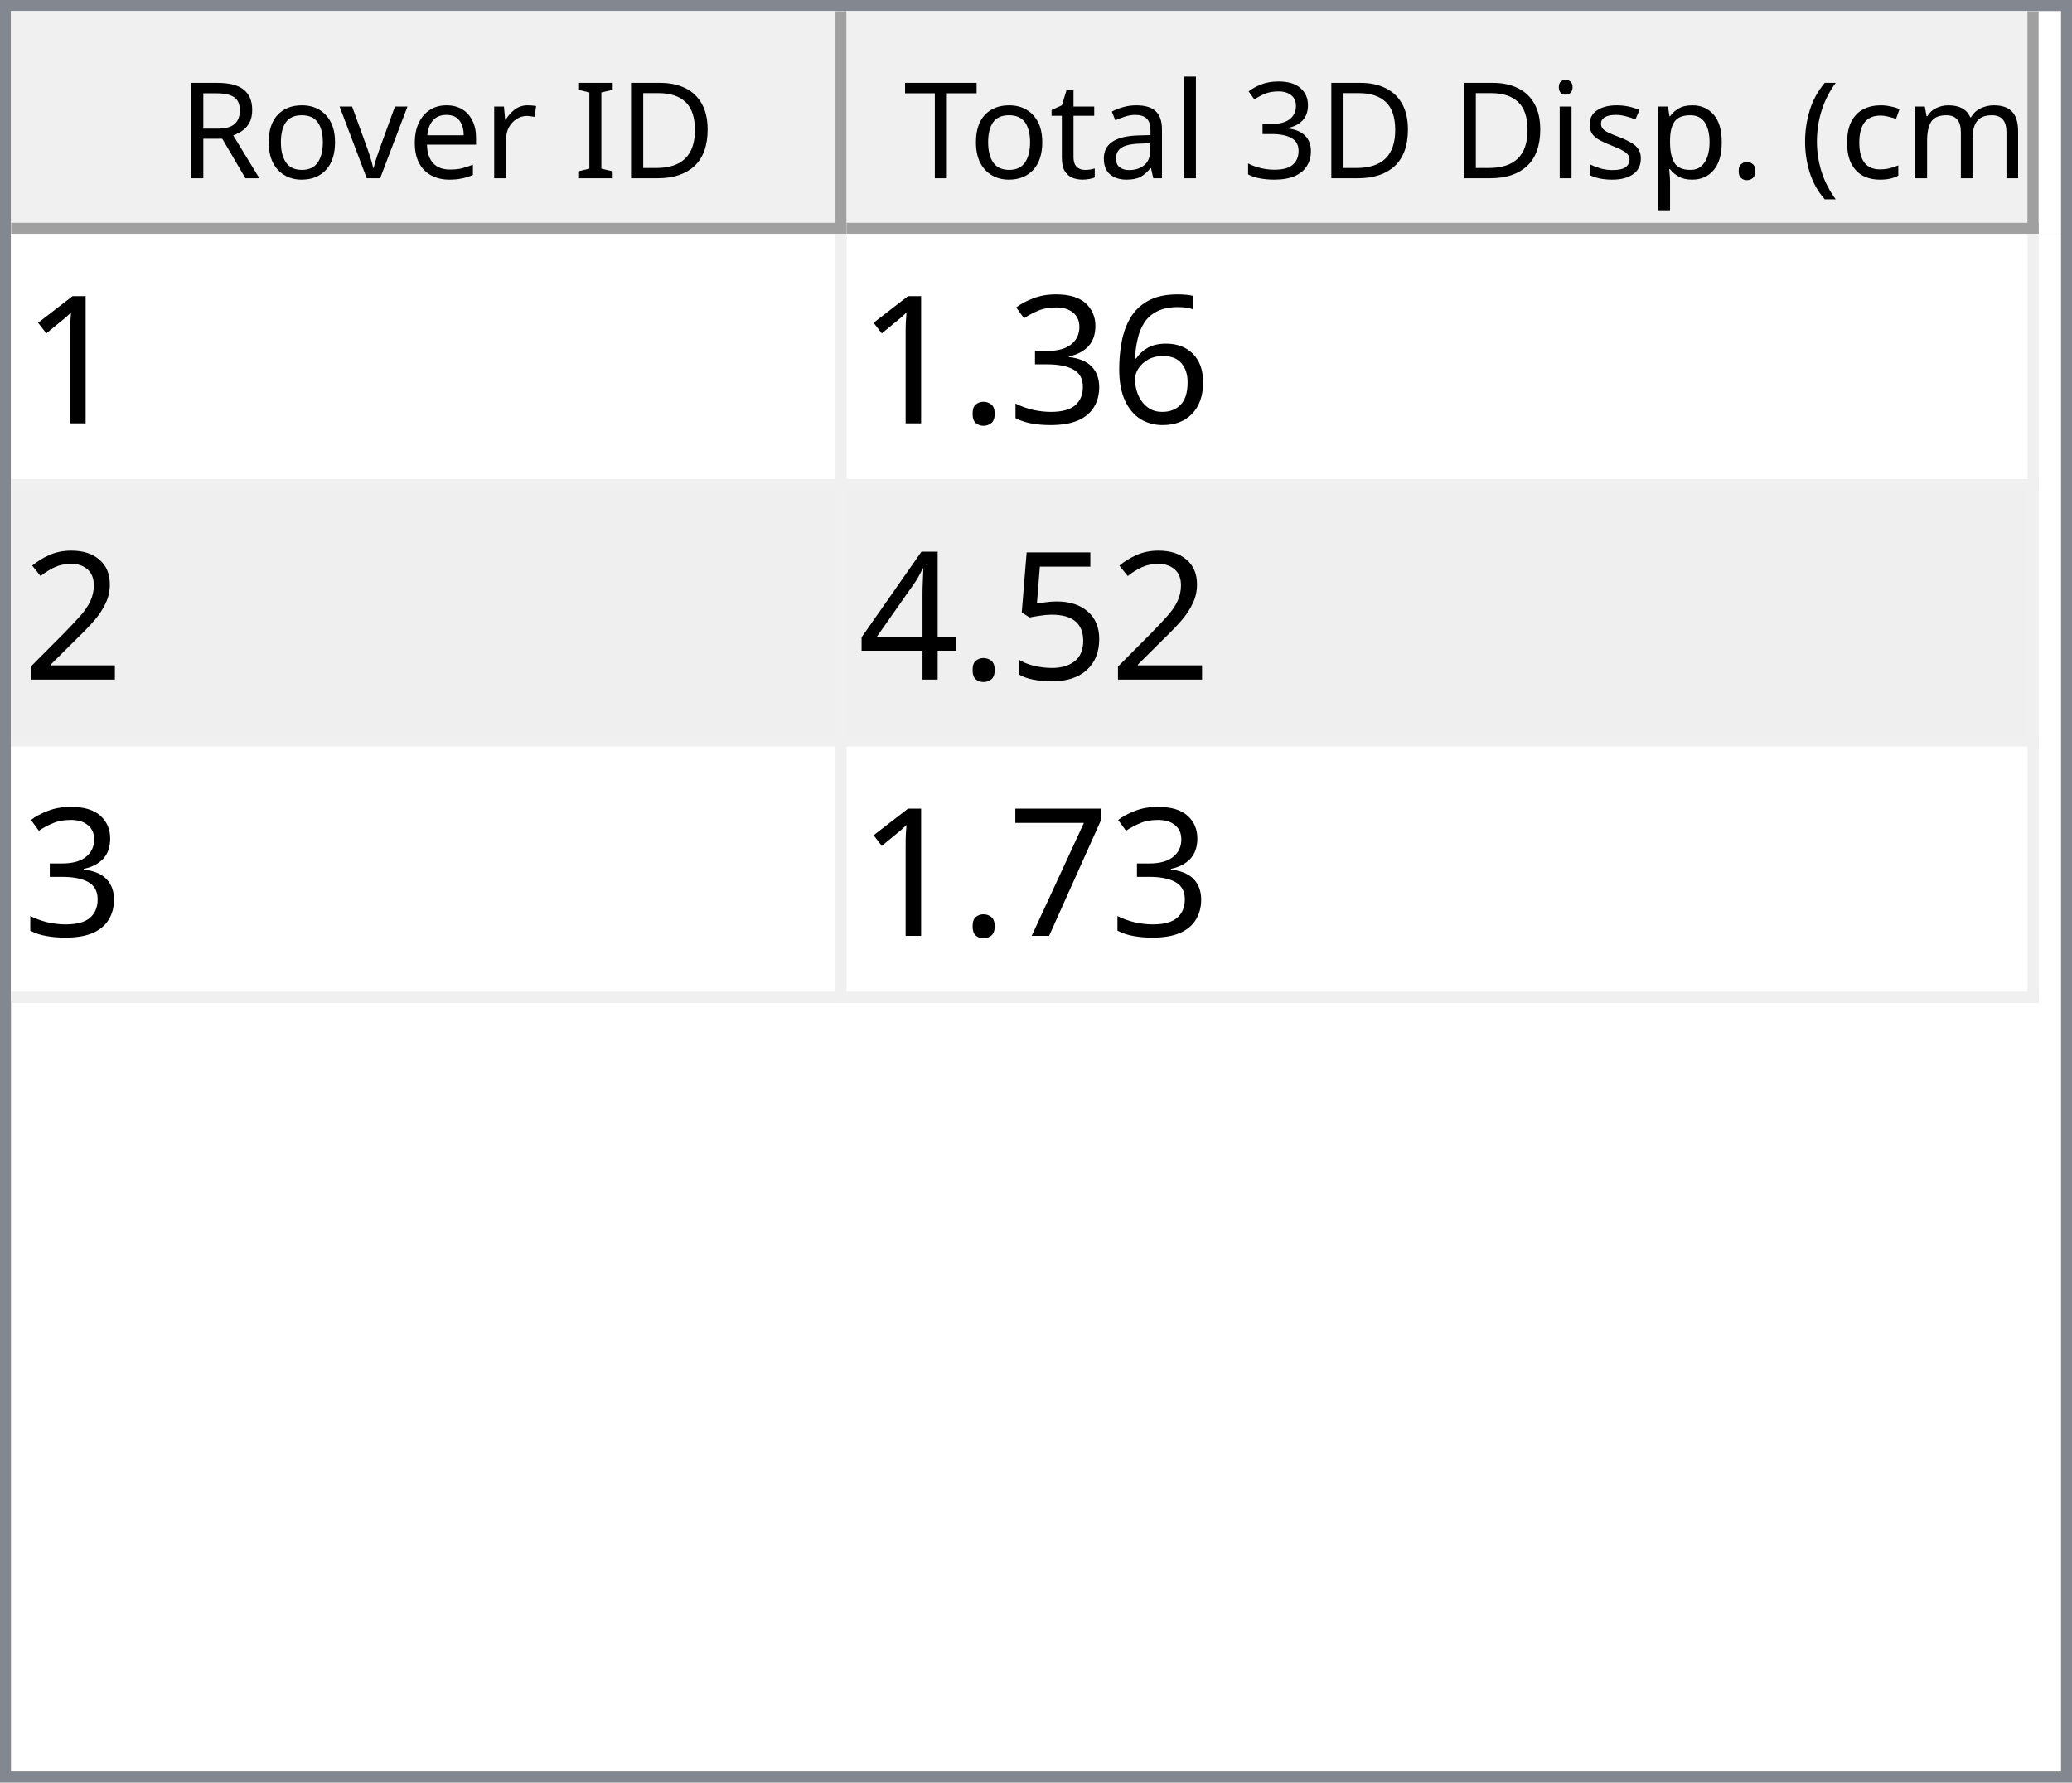
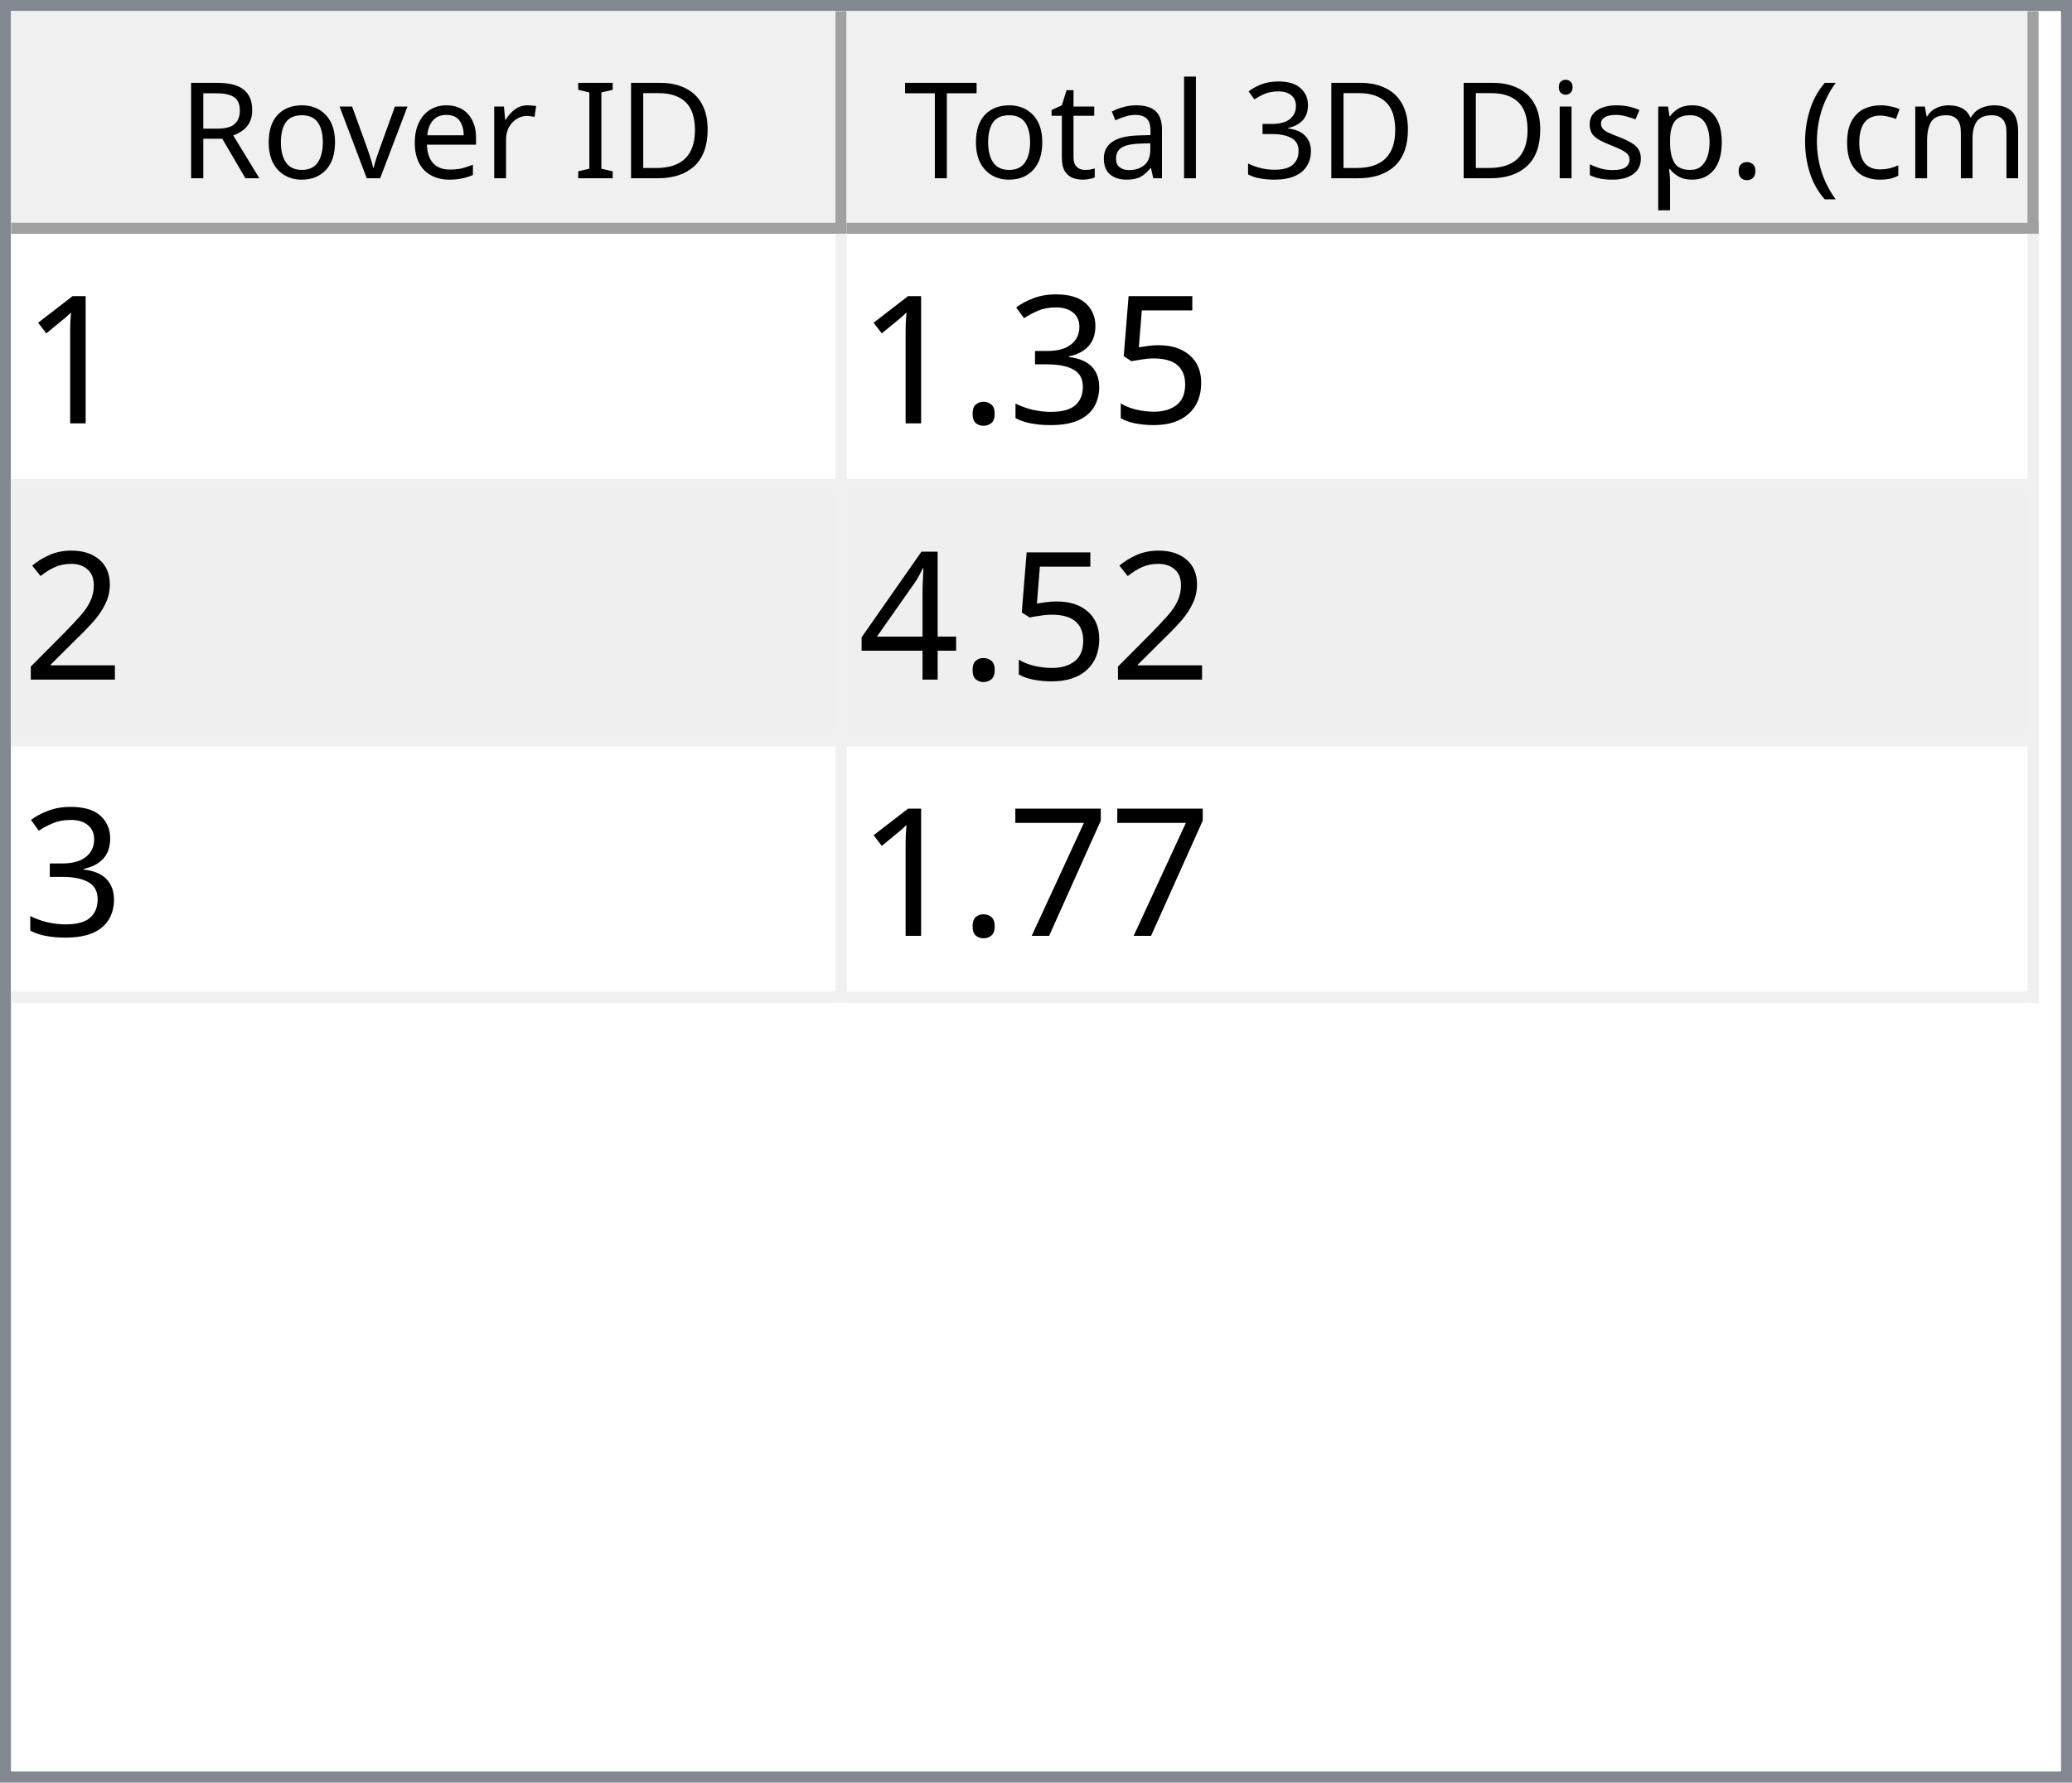
<svg xmlns="http://www.w3.org/2000/svg" style="fill-opacity:1; color-rendering:auto; color-interpolation:auto; text-rendering:auto; stroke:black; stroke-linecap:square; stroke-miterlimit:10; shape-rendering:auto; stroke-opacity:1; fill:black; stroke-dasharray:none; font-weight:normal; stroke-width:1; font-family:'Dialog'; font-style:normal; stroke-linejoin:miter; font-size:12px; stroke-dashoffset:0; image-rendering:auto;" width="186" height="160">
  <defs id="genericDefs" />
  <g>
    <defs id="defs1">
      <clipPath clipPathUnits="userSpaceOnUse" id="clipPath1">
        <path d="M0 0 L186 0 L186 160 L0 160 L0 0 Z" />
      </clipPath>
      <clipPath clipPathUnits="userSpaceOnUse" id="clipPath2">
        <path d="M0 0 L0 160 L186 160 L186 0 Z" />
      </clipPath>
      <clipPath clipPathUnits="userSpaceOnUse" id="clipPath3">
        <path d="M0 0 L0 20 L184 20 L184 0 Z" />
      </clipPath>
      <clipPath clipPathUnits="userSpaceOnUse" id="clipPath4">
        <path d="M0 0 L0 20 L75 20 L75 0 Z" />
      </clipPath>
      <clipPath clipPathUnits="userSpaceOnUse" id="clipPath5">
        <path d="M1 1 L1 19 L74 19 L74 1 Z" />
      </clipPath>
      <clipPath clipPathUnits="userSpaceOnUse" id="clipPath6">
        <path d="M0 0 L0 18 L73 18 L73 0 Z" />
      </clipPath>
      <clipPath clipPathUnits="userSpaceOnUse" id="clipPath7">
        <path d="M-0.5 -0.5 L-0.5 19.5 L74.5 19.5 L74.5 -0.5 Z" />
      </clipPath>
      <clipPath clipPathUnits="userSpaceOnUse" id="clipPath8">
        <path d="M0 0 L0 20 L107 20 L107 0 Z" />
      </clipPath>
      <clipPath clipPathUnits="userSpaceOnUse" id="clipPath9">
        <path d="M1 1 L1 19 L106 19 L106 1 Z" />
      </clipPath>
      <clipPath clipPathUnits="userSpaceOnUse" id="clipPath10">
        <path d="M0 0 L0 18 L105 18 L105 0 Z" />
      </clipPath>
      <clipPath clipPathUnits="userSpaceOnUse" id="clipPath11">
        <path d="M-0.5 -0.5 L-0.5 19.5 L106.5 19.5 L106.5 -0.5 Z" />
      </clipPath>
      <clipPath clipPathUnits="userSpaceOnUse" id="clipPath12">
        <path d="M0 0 L0 138 L184 138 L184 0 Z" />
      </clipPath>
      <clipPath clipPathUnits="userSpaceOnUse" id="clipPath13">
        <path d="M0 0 L0 69 L182 69 L182 0 Z" />
      </clipPath>
      <clipPath clipPathUnits="userSpaceOnUse" id="clipPath14">
        <path d="M-0.5 -0.5 L-0.5 68.5 L181.5 68.5 L181.5 -0.5 Z" />
      </clipPath>
      <clipPath clipPathUnits="userSpaceOnUse" id="clipPath15">
        <path d="M0 0 L0 22 L74 22 L74 0 Z" />
      </clipPath>
      <clipPath clipPathUnits="userSpaceOnUse" id="clipPath16">
        <path d="M0 0 L0 22 L106 22 L106 0 Z" />
      </clipPath>
      <font horiz-adv-x="64.551" id="font1">
        <font-face ascent="107.91" descent="25.098" units-per-em="100" style="font-style:normal; font-family:Segoe UI; font-weight:normal;" />
        <missing-glyph horiz-adv-x="64.551" d="M8.109 0 L8.109 68.266 L56.453 68.266 L56.453 0 L8.109 0 ZM15.328 7.234 L49.219 7.234 L49.219 61.031 L15.328 61.031 L15.328 7.234 Z" />
        <glyph unicode="D" horiz-adv-x="70.117" d="M9.188 0 L9.188 70.016 L28.516 70.016 Q65.531 70.016 65.531 35.891 Q65.531 19.672 55.25 9.836 Q44.969 0 27.734 0 L9.188 0 ZM17.391 62.594 L17.391 7.422 L27.828 7.422 Q41.609 7.422 49.273 14.797 Q56.938 22.172 56.938 35.688 Q56.938 62.594 28.328 62.594 L17.391 62.594 Z" />
        <glyph unicode="I" horiz-adv-x="26.611" d="M17.391 0 L9.188 0 L9.188 70.016 L17.391 70.016 L17.391 0 Z" />
        <glyph unicode=" " horiz-adv-x="27.393" d="" />
        <glyph unicode="r" horiz-adv-x="34.766" d="M34.188 41.891 Q32.078 43.5 28.125 43.5 Q23 43.5 19.555 38.672 Q16.109 33.844 16.109 25.484 L16.109 0 L8.109 0 L8.109 50 L16.109 50 L16.109 39.703 L16.312 39.703 Q18.016 44.969 21.531 47.922 Q25.047 50.875 29.391 50.875 Q32.516 50.875 34.188 50.203 L34.188 41.891 Z" />
        <glyph unicode="e" horiz-adv-x="52.295" d="M48.297 23 L12.984 23 Q13.188 14.656 17.484 10.109 Q21.781 5.562 29.297 5.562 Q37.75 5.562 44.828 11.141 L44.828 3.609 Q38.234 -1.172 27.391 -1.172 Q16.797 -1.172 10.742 5.641 Q4.688 12.453 4.688 24.812 Q4.688 36.469 11.305 43.82 Q17.922 51.172 27.734 51.172 Q37.547 51.172 42.922 44.828 Q48.297 38.484 48.297 27.203 L48.297 23 ZM40.094 29.781 Q40.047 36.719 36.75 40.578 Q33.453 44.438 27.594 44.438 Q21.922 44.438 17.969 40.383 Q14.016 36.328 13.094 29.781 L40.094 29.781 Z" />
        <glyph unicode="v" horiz-adv-x="47.9" d="M47.406 50 L27.484 0 L19.625 0 L0.688 50 L9.469 50 L22.172 13.672 Q23.578 9.672 23.922 6.688 L24.125 6.688 Q24.609 10.453 25.688 13.484 L38.969 50 L47.406 50 Z" />
        <glyph unicode="o" horiz-adv-x="58.594" d="M29 -1.172 Q17.922 -1.172 11.305 5.836 Q4.688 12.844 4.688 24.422 Q4.688 37.016 11.57 44.094 Q18.453 51.172 30.172 51.172 Q41.359 51.172 47.633 44.289 Q53.906 37.406 53.906 25.203 Q53.906 13.234 47.141 6.031 Q40.375 -1.172 29 -1.172 ZM29.594 44.438 Q21.875 44.438 17.383 39.188 Q12.891 33.938 12.891 24.703 Q12.891 15.828 17.43 10.695 Q21.969 5.562 29.594 5.562 Q37.359 5.562 41.531 10.594 Q45.703 15.625 45.703 24.906 Q45.703 34.281 41.531 39.359 Q37.359 44.438 29.594 44.438 Z" />
        <glyph unicode="R" horiz-adv-x="59.814" d="M59.375 0 L49.609 0 L37.891 19.625 Q36.281 22.359 34.766 24.289 Q33.25 26.219 31.664 27.438 Q30.078 28.656 28.25 29.219 Q26.422 29.781 24.125 29.781 L17.391 29.781 L17.391 0 L9.188 0 L9.188 70.016 L30.078 70.016 Q34.672 70.016 38.555 68.867 Q42.438 67.719 45.289 65.375 Q48.141 63.031 49.758 59.547 Q51.375 56.062 51.375 51.375 Q51.375 47.703 50.273 44.656 Q49.172 41.609 47.148 39.211 Q45.125 36.812 42.266 35.133 Q39.406 33.453 35.844 32.516 L35.844 32.328 Q37.594 31.547 38.891 30.547 Q40.188 29.547 41.359 28.18 Q42.531 26.812 43.68 25.078 Q44.828 23.344 46.234 21.047 L59.375 0 ZM17.391 62.594 L17.391 37.203 L28.516 37.203 Q31.594 37.203 34.203 38.133 Q36.812 39.062 38.719 40.797 Q40.625 42.531 41.703 45.047 Q42.781 47.562 42.781 50.688 Q42.781 56.297 39.141 59.445 Q35.5 62.594 28.609 62.594 L17.391 62.594 Z" />
        <glyph unicode=")" horiz-adv-x="30.176" d="M8.297 -15.922 L1.172 -15.922 Q16.406 2.344 16.406 26.812 Q16.406 51.469 1.078 70.016 L8.297 70.016 Q23.531 52.156 23.531 26.703 Q23.531 1.375 8.297 -15.922 Z" />
        <glyph unicode="m" horiz-adv-x="86.133" d="M79.109 0 L71.094 0 L71.094 28.719 Q71.094 37.016 68.531 40.727 Q65.969 44.438 59.906 44.438 Q54.781 44.438 51.195 39.75 Q47.609 35.062 47.609 28.516 L47.609 0 L39.594 0 L39.594 29.688 Q39.594 44.438 28.219 44.438 Q22.953 44.438 19.531 40.016 Q16.109 35.594 16.109 28.516 L16.109 0 L8.109 0 L8.109 50 L16.109 50 L16.109 42.094 L16.312 42.094 Q21.625 51.172 31.844 51.172 Q36.969 51.172 40.773 48.312 Q44.578 45.453 46 40.828 Q51.562 51.172 62.594 51.172 Q79.109 51.172 79.109 30.812 L79.109 0 Z" />
        <glyph unicode="c" horiz-adv-x="46.191" d="M42.188 2.297 Q36.422 -1.172 28.516 -1.172 Q17.828 -1.172 11.258 5.789 Q4.688 12.75 4.688 23.828 Q4.688 36.188 11.766 43.68 Q18.844 51.172 30.672 51.172 Q37.25 51.172 42.281 48.734 L42.281 40.531 Q36.719 44.438 30.375 44.438 Q22.703 44.438 17.797 38.945 Q12.891 33.453 12.891 24.516 Q12.891 15.719 17.508 10.641 Q22.125 5.562 29.891 5.562 Q36.422 5.562 42.188 9.906 L42.188 2.297 Z" />
        <glyph unicode="(" horiz-adv-x="30.176" d="M29.109 -15.922 L21.969 -15.922 Q6.844 1.375 6.844 26.703 Q6.844 52.156 21.969 70.016 L29.203 70.016 Q13.875 51.469 13.875 26.812 Q13.875 2.344 29.109 -15.922 Z" />
        <glyph unicode="." horiz-adv-x="21.68" d="M10.891 -1.078 Q8.641 -1.078 7.055 0.539 Q5.469 2.156 5.469 4.391 Q5.469 6.641 7.055 8.273 Q8.641 9.906 10.891 9.906 Q13.188 9.906 14.797 8.273 Q16.406 6.641 16.406 4.391 Q16.406 2.156 14.797 0.539 Q13.188 -1.078 10.891 -1.078 Z" />
        <glyph unicode="p" horiz-adv-x="58.789" d="M16.312 7.234 L16.109 7.234 L16.109 -23 L8.109 -23 L8.109 50 L16.109 50 L16.109 41.219 L16.312 41.219 Q22.219 51.172 33.594 51.172 Q43.266 51.172 48.688 44.461 Q54.109 37.75 54.109 26.469 Q54.109 13.922 48 6.375 Q41.891 -1.172 31.297 -1.172 Q21.578 -1.172 16.312 7.234 ZM16.109 27.391 L16.109 20.406 Q16.109 14.203 20.141 9.883 Q24.172 5.562 30.375 5.562 Q37.641 5.562 41.773 11.133 Q45.906 16.703 45.906 26.609 Q45.906 34.969 42.047 39.703 Q38.188 44.438 31.594 44.438 Q24.609 44.438 20.359 39.578 Q16.109 34.719 16.109 27.391 Z" />
        <glyph unicode="s" horiz-adv-x="42.432" d="M5.078 1.812 L5.078 10.406 Q11.625 5.562 19.484 5.562 Q30.031 5.562 30.031 12.594 Q30.031 14.594 29.125 15.992 Q28.219 17.391 26.68 18.461 Q25.141 19.531 23.07 20.383 Q21 21.234 18.609 22.172 Q15.281 23.484 12.766 24.828 Q10.25 26.172 8.57 27.859 Q6.891 29.547 6.031 31.695 Q5.172 33.844 5.172 36.719 Q5.172 40.234 6.789 42.945 Q8.406 45.656 11.086 47.484 Q13.766 49.312 17.211 50.242 Q20.656 51.172 24.312 51.172 Q30.812 51.172 35.938 48.922 L35.938 40.828 Q30.422 44.438 23.25 44.438 Q21 44.438 19.195 43.922 Q17.391 43.406 16.094 42.477 Q14.797 41.547 14.086 40.258 Q13.375 38.969 13.375 37.406 Q13.375 35.453 14.086 34.133 Q14.797 32.812 16.164 31.789 Q17.531 30.766 19.484 29.938 Q21.438 29.109 23.922 28.125 Q27.25 26.859 29.883 25.516 Q32.516 24.172 34.375 22.484 Q36.234 20.797 37.234 18.602 Q38.234 16.406 38.234 13.375 Q38.234 9.672 36.602 6.938 Q34.969 4.203 32.234 2.398 Q29.5 0.594 25.93 -0.289 Q22.359 -1.172 18.453 -1.172 Q10.75 -1.172 5.078 1.812 Z" />
        <glyph unicode="i" horiz-adv-x="24.219" d="M12.203 62.703 Q10.062 62.703 8.547 64.164 Q7.031 65.625 7.031 67.875 Q7.031 70.125 8.547 71.609 Q10.062 73.094 12.203 73.094 Q14.406 73.094 15.945 71.609 Q17.484 70.125 17.484 67.875 Q17.484 65.719 15.945 64.211 Q14.406 62.703 12.203 62.703 ZM16.109 0 L8.109 0 L8.109 50 L16.109 50 L16.109 0 Z" />
        <glyph unicode="3" horiz-adv-x="53.906" d="M46.531 19.828 Q46.531 15.094 44.75 11.211 Q42.969 7.328 39.719 4.57 Q36.469 1.812 31.93 0.297 Q27.391 -1.219 21.922 -1.219 Q11.922 -1.219 6 2.594 L6 11.188 Q13.094 5.609 22.219 5.609 Q25.875 5.609 28.828 6.539 Q31.781 7.469 33.906 9.227 Q36.031 10.984 37.18 13.477 Q38.328 15.969 38.328 19.094 Q38.328 32.812 18.797 32.812 L12.984 32.812 L12.984 39.594 L18.5 39.594 Q35.797 39.594 35.797 52.484 Q35.797 64.406 22.609 64.406 Q15.188 64.406 8.688 59.422 L8.688 67.188 Q15.375 71.188 24.609 71.188 Q29 71.188 32.57 69.969 Q36.141 68.75 38.68 66.555 Q41.219 64.359 42.609 61.281 Q44 58.203 44 54.5 Q44 40.672 30.031 36.719 L30.031 36.531 Q33.594 36.141 36.625 34.797 Q39.656 33.453 41.852 31.305 Q44.047 29.156 45.289 26.25 Q46.531 23.344 46.531 19.828 Z" />
        <glyph unicode="l" horiz-adv-x="24.219" d="M16.109 0 L8.109 0 L8.109 74.031 L16.109 74.031 L16.109 0 Z" />
        <glyph unicode="a" horiz-adv-x="50.879" d="M43.891 0 L35.891 0 L35.891 7.812 L35.688 7.812 Q30.469 -1.172 20.312 -1.172 Q12.844 -1.172 8.617 2.781 Q4.391 6.734 4.391 13.281 Q4.391 27.297 20.906 29.594 L35.891 31.688 Q35.891 44.438 25.594 44.438 Q16.547 44.438 9.281 38.281 L9.281 46.484 Q16.656 51.172 26.266 51.172 Q43.891 51.172 43.891 32.516 L43.891 0 ZM35.891 25.297 L23.828 23.641 Q18.266 22.859 15.43 20.875 Q12.594 18.891 12.594 13.875 Q12.594 10.203 15.211 7.883 Q17.828 5.562 22.172 5.562 Q28.125 5.562 32.008 9.742 Q35.891 13.922 35.891 20.312 L35.891 25.297 Z" />
        <glyph unicode="t" horiz-adv-x="33.887" d="M31.297 0.484 Q28.469 -1.078 23.828 -1.078 Q10.688 -1.078 10.688 13.578 L10.688 43.172 L2.094 43.172 L2.094 50 L10.688 50 L10.688 62.203 L18.703 64.797 L18.703 50 L31.297 50 L31.297 43.172 L18.703 43.172 L18.703 14.984 Q18.703 9.969 20.414 7.82 Q22.125 5.672 26.078 5.672 Q29.109 5.672 31.297 7.328 L31.297 0.484 Z" />
        <glyph unicode="T" horiz-adv-x="52.393" d="M50.594 62.594 L30.375 62.594 L30.375 0 L22.172 0 L22.172 62.594 L2 62.594 L2 70.016 L50.594 70.016 L50.594 62.594 Z" />
      </font>
      <font horiz-adv-x="75.0" id="font2">
        <font-face ascent="100.537" descent="21.973" units-per-em="100" style="font-style:normal; font-family:sans-serif; font-weight:normal;" />
        <missing-glyph horiz-adv-x="75.0" d="M12.5 0 L12.5 62.5 L62.5 62.5 L62.5 0 L12.5 0 ZM14.062 1.562 L60.938 1.562 L60.938 60.938 L14.062 60.938 L14.062 1.562 Z" />
        <glyph unicode="1" horiz-adv-x="55.615" d="M37.25 0 L28.469 0 L28.469 56 Q25.297 52.984 20.141 49.953 Q14.984 46.922 10.891 45.406 L10.891 53.906 Q18.266 57.375 23.781 62.305 Q29.297 67.234 31.594 71.875 L37.25 71.875 L37.25 0 Z" />
-         <glyph unicode="6" horiz-adv-x="55.615" d="M49.75 54.047 L41.016 53.375 Q39.844 58.547 37.703 60.891 Q34.125 64.656 28.906 64.656 Q24.703 64.656 21.531 62.312 Q17.391 59.281 14.992 53.469 Q12.594 47.656 12.5 36.922 Q15.672 41.75 20.266 44.094 Q24.859 46.438 29.891 46.438 Q38.672 46.438 44.852 39.969 Q51.031 33.5 51.031 23.25 Q51.031 16.5 48.125 10.719 Q45.219 4.938 40.141 1.859 Q35.062 -1.219 28.609 -1.219 Q17.625 -1.219 10.695 6.859 Q3.766 14.938 3.766 33.5 Q3.766 54.25 11.422 63.672 Q18.109 71.875 29.438 71.875 Q37.891 71.875 43.289 67.141 Q48.688 62.406 49.75 54.047 ZM13.875 23.188 Q13.875 18.656 15.797 14.508 Q17.719 10.359 21.188 8.18 Q24.656 6 28.469 6 Q34.031 6 38.039 10.492 Q42.047 14.984 42.047 22.703 Q42.047 30.125 38.086 34.398 Q34.125 38.672 28.125 38.672 Q22.172 38.672 18.023 34.398 Q13.875 30.125 13.875 23.188 Z" />
+         <glyph unicode="5" horiz-adv-x="55.615" d="M4.156 18.75 L13.375 19.531 Q14.406 12.797 18.141 9.398 Q21.875 6 27.156 6 Q33.5 6 37.891 10.789 Q42.281 15.578 42.281 23.484 Q42.281 31 38.062 35.352 Q33.844 39.703 27 39.703 Q22.75 39.703 19.336 37.773 Q15.922 35.844 13.969 32.766 L5.719 33.844 L12.641 70.609 L48.25 70.609 L48.25 62.203 L19.672 62.203 L15.828 42.969 Q22.266 47.469 29.344 47.469 Q38.719 47.469 45.164 40.969 Q51.609 34.469 51.609 24.266 Q51.609 14.547 45.953 7.469 Q39.062 -1.219 27.156 -1.219 Q17.391 -1.219 11.211 4.25 Q5.031 9.719 4.156 18.75 Z" />
        <glyph unicode="3" horiz-adv-x="55.615" d="M4.203 18.891 L12.984 20.062 Q14.5 12.594 18.141 9.297 Q21.781 6 27 6 Q33.203 6 37.477 10.297 Q41.75 14.594 41.75 20.953 Q41.75 27 37.797 30.93 Q33.844 34.859 27.734 34.859 Q25.25 34.859 21.531 33.891 L22.516 41.609 Q23.391 41.5 23.922 41.5 Q29.547 41.5 34.039 44.43 Q38.531 47.359 38.531 53.469 Q38.531 58.297 35.258 61.477 Q31.984 64.656 26.812 64.656 Q21.688 64.656 18.266 61.43 Q14.844 58.203 13.875 51.766 L5.078 53.328 Q6.688 62.156 12.398 67.016 Q18.109 71.875 26.609 71.875 Q32.469 71.875 37.398 69.359 Q42.328 66.844 44.945 62.5 Q47.562 58.156 47.562 53.266 Q47.562 48.641 45.07 44.828 Q42.578 41.016 37.703 38.766 Q44.047 37.312 47.562 32.695 Q51.078 28.078 51.078 21.141 Q51.078 11.766 44.242 5.25 Q37.406 -1.266 26.953 -1.266 Q17.531 -1.266 11.305 4.352 Q5.078 9.969 4.203 18.891 Z" />
        <glyph unicode="." horiz-adv-x="27.783" d="M9.078 0 L9.078 10.016 L19.094 10.016 L19.094 0 L9.078 0 Z" />
        <glyph unicode="2" horiz-adv-x="55.615" d="M50.344 8.453 L50.344 0 L3.031 0 Q2.938 3.172 4.047 6.109 Q5.859 10.938 9.836 15.625 Q13.812 20.312 21.344 26.469 Q33.016 36.031 37.117 41.625 Q41.219 47.219 41.219 52.203 Q41.219 57.422 37.477 61.008 Q33.734 64.594 27.734 64.594 Q21.391 64.594 17.578 60.789 Q13.766 56.984 13.719 50.25 L4.688 51.172 Q5.609 61.281 11.664 66.578 Q17.719 71.875 27.938 71.875 Q38.234 71.875 44.242 66.164 Q50.25 60.453 50.25 52 Q50.25 47.703 48.492 43.555 Q46.734 39.406 42.656 34.812 Q38.578 30.219 29.109 22.219 Q21.188 15.578 18.945 13.211 Q16.703 10.844 15.234 8.453 L50.344 8.453 Z" />
-         <glyph unicode="5" horiz-adv-x="55.615" d="M4.156 18.75 L13.375 19.531 Q14.406 12.797 18.141 9.398 Q21.875 6 27.156 6 Q33.5 6 37.891 10.789 Q42.281 15.578 42.281 23.484 Q42.281 31 38.062 35.352 Q33.844 39.703 27 39.703 Q22.75 39.703 19.336 37.773 Q15.922 35.844 13.969 32.766 L5.719 33.844 L12.641 70.609 L48.25 70.609 L48.25 62.203 L19.672 62.203 L15.828 42.969 Q22.266 47.469 29.344 47.469 Q38.719 47.469 45.164 40.969 Q51.609 34.469 51.609 24.266 Q51.609 14.547 45.953 7.469 Q39.062 -1.219 27.156 -1.219 Q17.391 -1.219 11.211 4.25 Q5.031 9.719 4.156 18.75 Z" />
        <glyph unicode="4" horiz-adv-x="55.615" d="M32.328 0 L32.328 17.141 L1.266 17.141 L1.266 25.203 L33.938 71.578 L41.109 71.578 L41.109 25.203 L50.781 25.203 L50.781 17.141 L41.109 17.141 L41.109 0 L32.328 0 ZM32.328 25.203 L32.328 57.469 L9.906 25.203 L32.328 25.203 Z" />
        <glyph unicode="7" horiz-adv-x="55.615" d="M4.734 62.203 L4.734 70.656 L51.078 70.656 L51.078 63.812 Q44.234 56.547 37.523 44.484 Q30.812 32.422 27.156 19.672 Q24.516 10.688 23.781 0 L14.75 0 Q14.891 8.453 18.062 20.414 Q21.234 32.375 27.172 43.484 Q33.109 54.594 39.797 62.203 L4.734 62.203 Z" />
      </font>
    </defs>
    <g style="fill:white; stroke:white;">
      <rect x="0" y="0" width="186" style="clip-path:url(#clipPath1); stroke:none;" height="160" />
    </g>
    <g style="fill:white; text-rendering:optimizeSpeed; color-rendering:optimizeSpeed; image-rendering:optimizeSpeed; shape-rendering:crispEdges; stroke:white; color-interpolation:sRGB;">
      <rect x="0" width="186" height="160" y="0" style="stroke:none;" />
      <path style="stroke:none;" d="M0 160 L186 160 L186 0 L0 0 Z" />
    </g>
    <g style="fill:rgb(240,240,240); font-family:'Segoe UI'; stroke:rgb(240,240,240);">
      <rect x="0" y="0" width="186" style="clip-path:url(#clipPath2); stroke:none;" height="160" />
    </g>
    <g style="fill:rgb(130,135,144); font-family:'Segoe UI'; stroke:rgb(130,135,144);">
      <path d="M0 0 L186 0 L186 160 L0 160 L0 0 ZM1 1 L185 1 L185 159 L1 159 L1 1 Z" style="fill-rule:evenodd; clip-path:url(#clipPath2); stroke:none;" />
    </g>
    <g style="fill:white; font-family:'Segoe UI'; stroke:white;" transform="translate(1,1)">
      <rect x="0" y="0" width="184" style="clip-path:url(#clipPath3); stroke:none;" height="20" />
    </g>
    <g style="fill:rgb(240,240,240); font-family:'Segoe UI'; stroke:rgb(240,240,240);" transform="translate(1,1)">
      <rect x="0" y="0" width="75" style="clip-path:url(#clipPath4); stroke:none;" height="20" />
    </g>
    <g style="font-family:'Segoe UI';" transform="translate(2,2)">
      <text x="14" xml:space="preserve" y="14" style="clip-path:url(#clipPath6); stroke:none;">Rover ID</text>
    </g>
    <g style="fill:rgb(160,160,160); font-family:'Segoe UI'; stroke:rgb(160,160,160); stroke-linejoin:bevel;" transform="translate(1.5,1.5)">
      <line x1="74" x2="74" y1="0" style="fill:none; clip-path:url(#clipPath7);" y2="19" />
    </g>
    <g style="fill:rgb(160,160,160); font-family:'Segoe UI'; stroke:rgb(160,160,160); stroke-linejoin:bevel;" transform="matrix(1,0,0,1,1,1) translate(0.5,0.5)">
      <line x1="0" x2="74" y1="19" style="fill:none; clip-path:url(#clipPath7);" y2="19" />
    </g>
    <g style="fill:rgb(240,240,240); font-family:'Segoe UI'; stroke:rgb(240,240,240);" transform="translate(76,1)">
      <rect x="0" y="0" width="107" style="clip-path:url(#clipPath8); stroke:none;" height="20" />
    </g>
    <g style="font-family:'Segoe UI';" transform="translate(77,2)">
      <text x="1" xml:space="preserve" y="14" style="clip-path:url(#clipPath10); stroke:none;"> Total 3D Disp. (cm)</text>
    </g>
    <g style="fill:rgb(160,160,160); font-family:'Segoe UI'; stroke:rgb(160,160,160); stroke-linejoin:bevel;" transform="translate(76.5,1.5)">
      <line x1="106" x2="106" y1="0" style="fill:none; clip-path:url(#clipPath11);" y2="19" />
    </g>
    <g style="fill:rgb(160,160,160); font-family:'Segoe UI'; stroke:rgb(160,160,160); stroke-linejoin:bevel;" transform="matrix(1,0,0,1,76,1) translate(0.5,0.5)">
      <line x1="0" x2="106" y1="19" style="fill:none; clip-path:url(#clipPath11);" y2="19" />
    </g>
    <g style="fill:white; font-family:'Segoe UI'; stroke:white;" transform="translate(1,21)">
      <rect x="0" y="0" width="184" style="clip-path:url(#clipPath12); stroke:none;" height="138" />
    </g>
    <g style="fill:rgb(240,240,240); font-size:16px; font-family:sans-serif; stroke:rgb(240,240,240);" transform="translate(1,21)">
      <rect x="0" y="0" width="182" style="clip-path:url(#clipPath13); stroke:none;" height="69" />
      <line transform="translate(0.5,0.5)" x1="0" x2="181" y1="22" style="clip-path:url(#clipPath14); fill:none; stroke-linejoin:bevel;" y2="22" />
    </g>
    <g transform="matrix(1,0,0,1,1,21) translate(0.5,0.5)" style="fill:rgb(240,240,240); font-size:16px; font-family:sans-serif; stroke:rgb(240,240,240); stroke-linejoin:bevel;">
      <line x1="0" x2="181" y1="45" style="fill:none; clip-path:url(#clipPath14);" y2="45" />
    </g>
    <g transform="matrix(1,0,0,1,1,21) translate(0.5,0.5)" style="fill:rgb(240,240,240); font-size:16px; font-family:sans-serif; stroke:rgb(240,240,240); stroke-linejoin:bevel;">
      <line x1="0" x2="181" y1="68" style="fill:none; clip-path:url(#clipPath14);" y2="68" />
    </g>
    <g transform="matrix(1,0,0,1,1,21) translate(0.5,0.5)" style="fill:rgb(240,240,240); font-size:16px; font-family:sans-serif; stroke:rgb(240,240,240); stroke-linejoin:bevel;">
      <line x1="74" x2="74" y1="0" style="fill:none; clip-path:url(#clipPath14);" y2="68" />
    </g>
    <g transform="matrix(1,0,0,1,1,21) translate(0.5,0.5)" style="fill:rgb(240,240,240); font-size:16px; font-family:sans-serif; stroke:rgb(240,240,240); stroke-linejoin:bevel;">
      <line x1="181" x2="181" y1="0" style="fill:none; clip-path:url(#clipPath14);" y2="68" />
    </g>
    <g style="fill:white; font-size:16px; font-family:sans-serif; stroke:white;" transform="matrix(1,0,0,1,1,21)">
      <rect x="0" y="0" width="74" style="clip-path:url(#clipPath15); stroke:none;" height="22" />
      <text x="1" y="17" style="fill:black; clip-path:url(#clipPath15); stroke:none;" xml:space="preserve">1</text>
    </g>
    <g style="fill:white; font-size:16px; font-family:sans-serif; stroke:white;" transform="matrix(1,0,0,1,1,21) translate(75,0)">
      <rect x="0" y="0" width="106" style="clip-path:url(#clipPath16); stroke:none;" height="22" />
-       <text x="1" y="17" style="fill:black; clip-path:url(#clipPath16); stroke:none;" xml:space="preserve">1.36</text>
+       <text x="1" y="17" style="fill:black; clip-path:url(#clipPath16); stroke:none;" xml:space="preserve">1.35</text>
    </g>
    <g style="fill:rgb(239,239,239); font-size:16px; font-family:sans-serif; stroke:rgb(239,239,239);" transform="matrix(1,0,0,1,1,21) translate(0,23)">
      <rect x="0" y="0" width="74" style="clip-path:url(#clipPath15); stroke:none;" height="22" />
      <text x="1" y="17" style="fill:black; clip-path:url(#clipPath15); stroke:none;" xml:space="preserve">2</text>
    </g>
    <g style="fill:rgb(239,239,239); font-size:16px; font-family:sans-serif; stroke:rgb(239,239,239);" transform="matrix(1,0,0,1,1,21) translate(75,23)">
      <rect x="0" y="0" width="106" style="clip-path:url(#clipPath16); stroke:none;" height="22" />
      <text x="1" y="17" style="fill:black; clip-path:url(#clipPath16); stroke:none;" xml:space="preserve">4.52</text>
    </g>
    <g style="fill:white; font-size:16px; font-family:sans-serif; stroke:white;" transform="matrix(1,0,0,1,1,21) translate(0,46)">
      <rect x="0" y="0" width="74" style="clip-path:url(#clipPath15); stroke:none;" height="22" />
      <text x="1" y="17" style="fill:black; clip-path:url(#clipPath15); stroke:none;" xml:space="preserve">3</text>
    </g>
    <g style="fill:white; font-size:16px; font-family:sans-serif; stroke:white;" transform="matrix(1,0,0,1,1,21) translate(75,46)">
      <rect x="0" y="0" width="106" style="clip-path:url(#clipPath16); stroke:none;" height="22" />
-       <text x="1" y="17" style="fill:black; clip-path:url(#clipPath16); stroke:none;" xml:space="preserve">1.73</text>
+       <text x="1" y="17" style="fill:black; clip-path:url(#clipPath16); stroke:none;" xml:space="preserve">1.77</text>
    </g>
  </g>
</svg>
